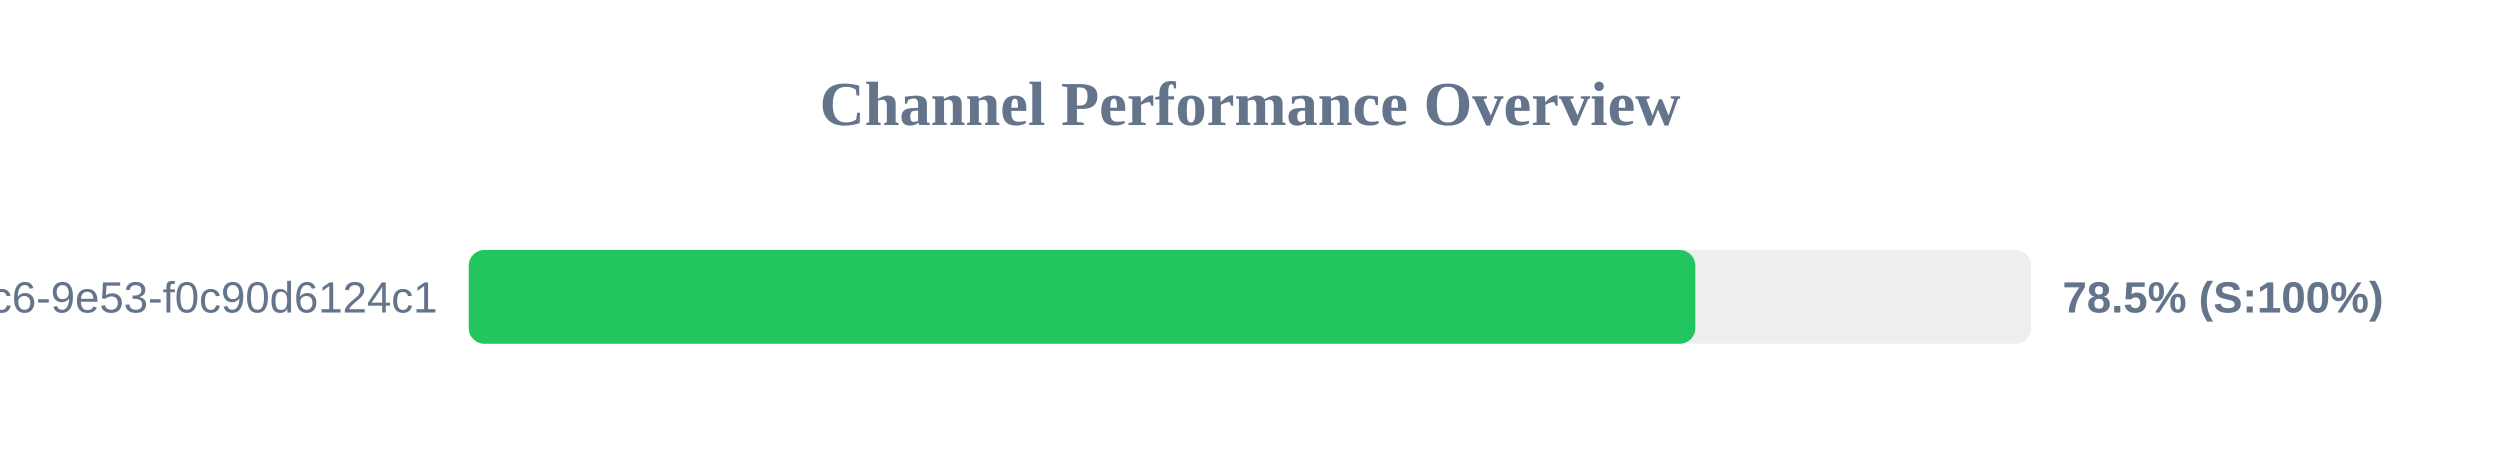
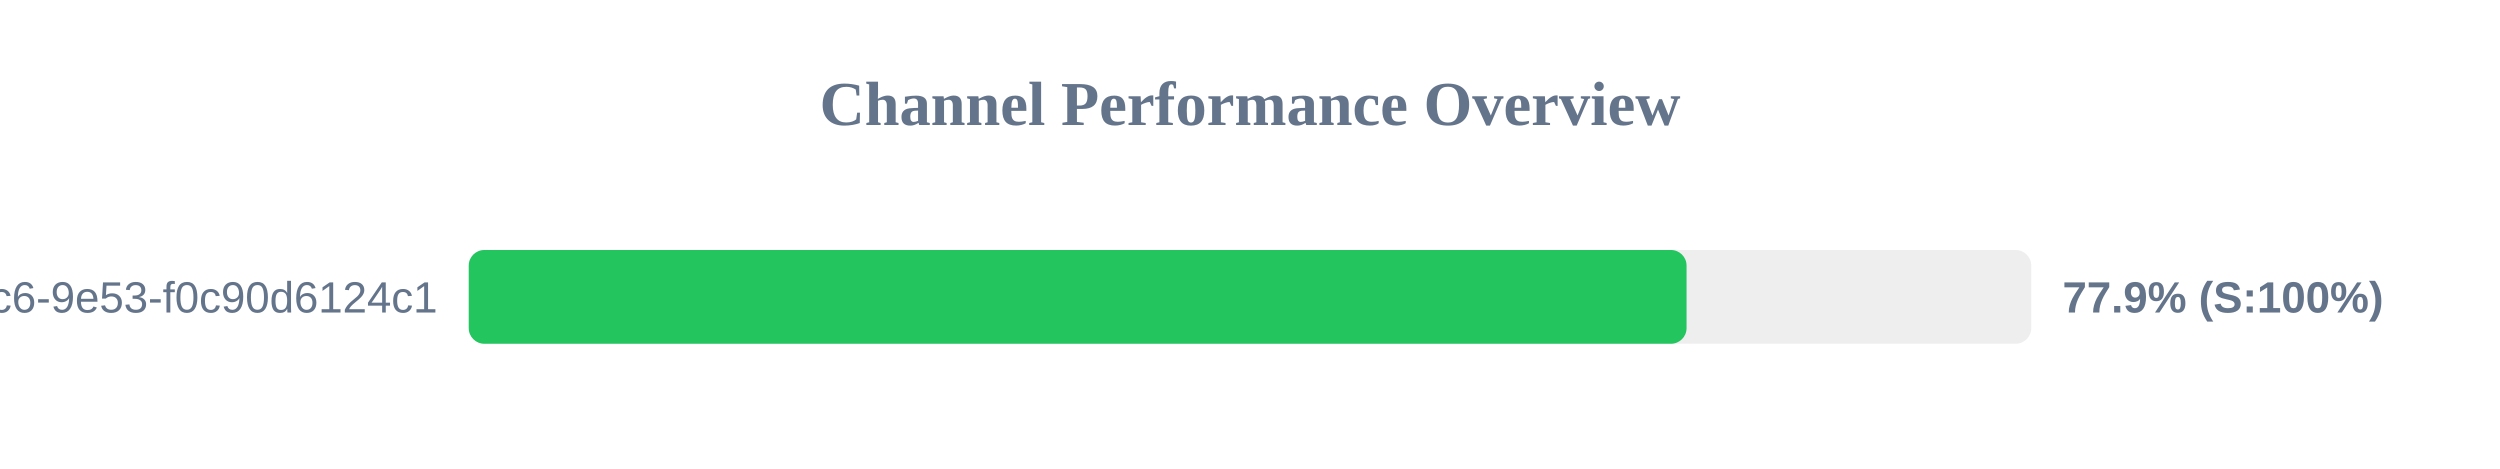
<svg xmlns="http://www.w3.org/2000/svg" width="800" height="150" version="1.1">
  <style>
        .row { font: 14px Arial; fill: #64748b; }
        .score { font: bold 14px Arial; fill: #64748b; }
    </style>
  <text x="400" y="40" text-anchor="middle" font-size="20px" font-weight="bold" fill="#64748b">Channel Performance Overview</text>
  <rect x="150" y="80" width="500" height="30" fill="#eee" rx="5" />
-   <rect x="150" y="80" width="392.5" height="30" fill="#22c55e" rx="5" />
+   <rect x="150" y="80" width="389.7" height="30" fill="#22c55e" rx="5" />
  <text x="140" y="100" text-anchor="end" class="row">?uuid=4685eb2a-5ddb-4dc6-9e53-f0c90d6124c1</text>
-   <text x="660" y="100" text-anchor="start" class="score">78.5% (S:100%)</text>
+   <text x="660" y="100" text-anchor="start" class="score">77.9% (S:100%)</text>
</svg>
